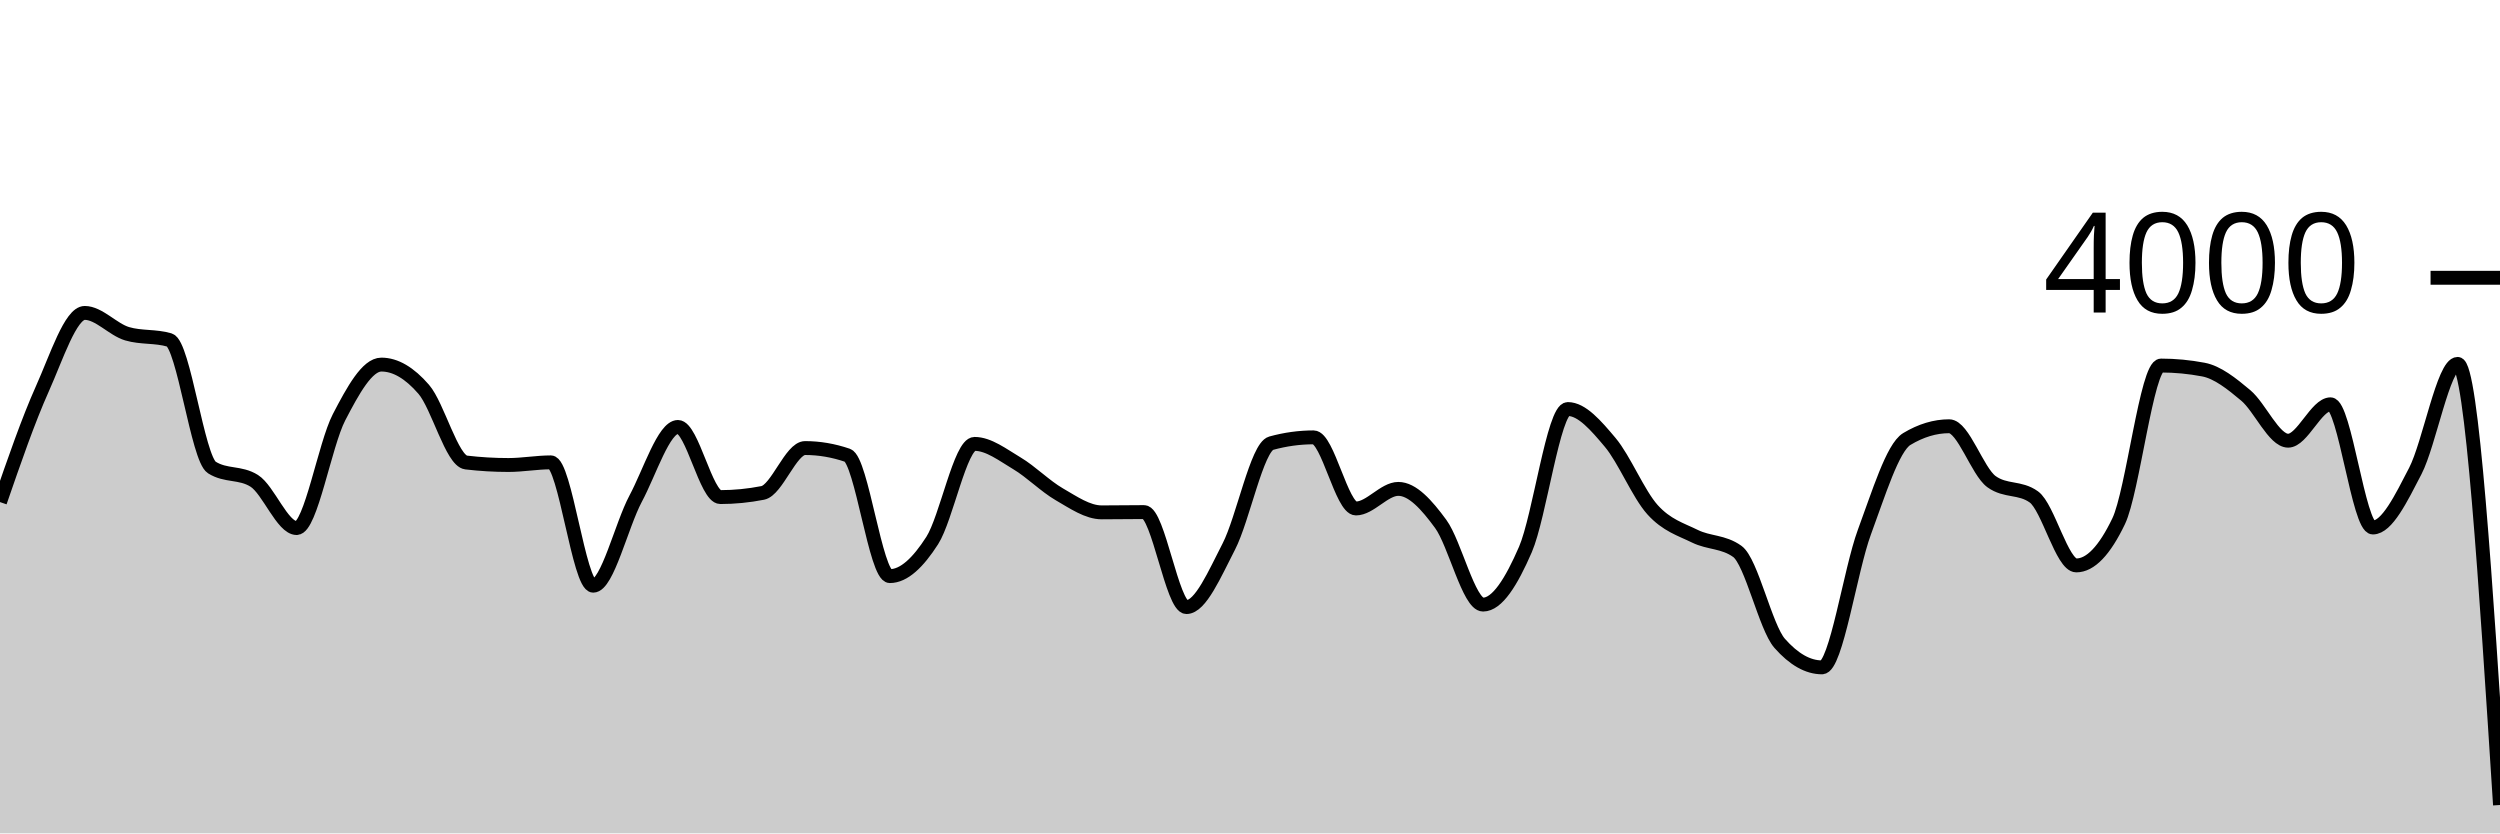
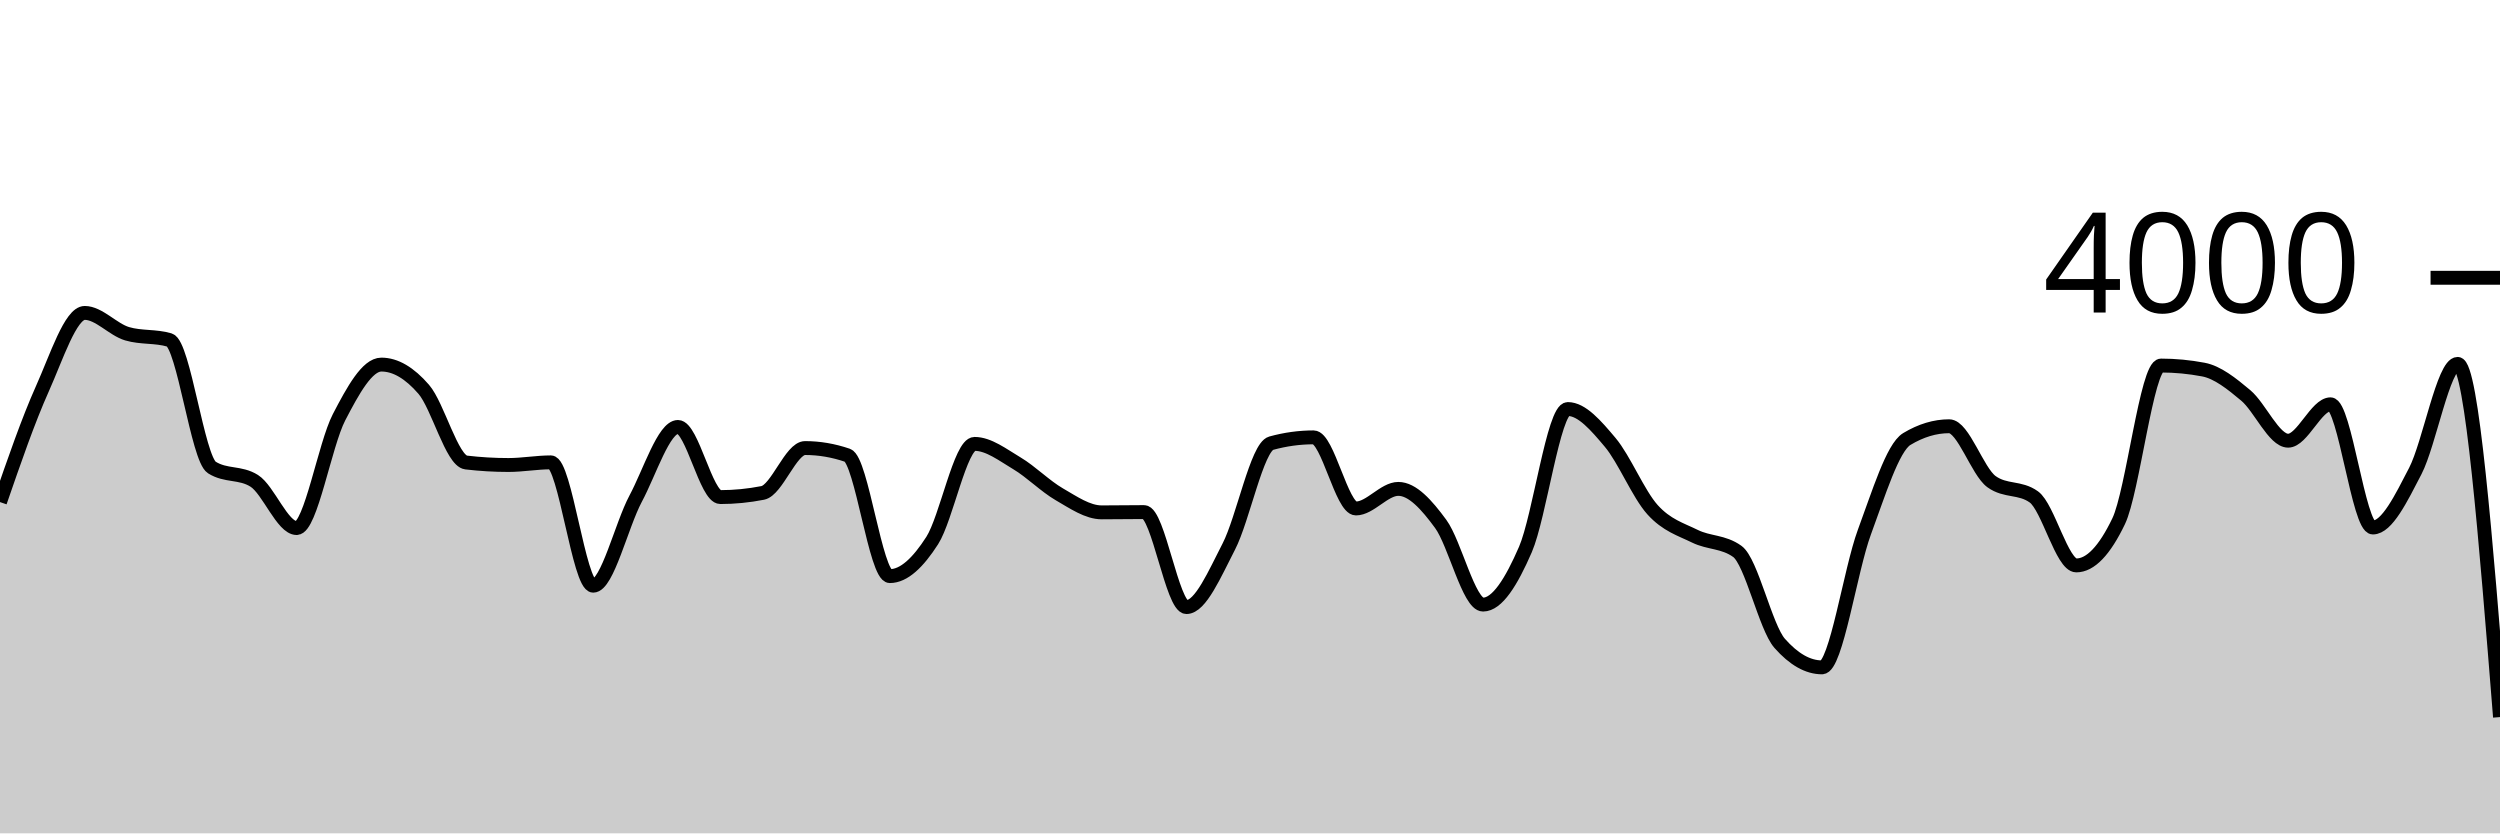
<svg xmlns="http://www.w3.org/2000/svg" viewBox="0 0 180 60">
  <g transform="translate(0,20)">
-     <path class="area" fill="rgba(0, 0, 0, 0.2)" d="M0,16.15C1.017,13.205,2.034,10.26,3.051,7.99C4.068,5.72,5.085,2.53,6.102,2.53C7.119,2.53,8.136,3.73,9.153,4.03C10.169,4.33,11.186,4.18,12.203,4.48C13.22,4.78,14.237,13.02,15.254,13.66C16.271,14.3,17.288,13.98,18.305,14.62C19.322,15.26,20.339,18.02,21.356,18.02C22.373,18.02,23.39,12.012,24.407,10.05C25.424,8.088,26.441,6.25,27.458,6.25C28.475,6.25,29.492,6.855,30.508,8.03C31.525,9.205,32.542,13.18,33.559,13.3C34.576,13.42,35.593,13.48,36.61,13.48C37.627,13.48,38.644,13.29,39.661,13.29C40.678,13.29,41.695,22.17,42.712,22.17C43.729,22.17,44.746,17.815,45.763,15.91C46.78,14.005,47.797,10.74,48.814,10.74C49.831,10.74,50.847,15.79,51.864,15.79C52.881,15.79,53.898,15.69,54.915,15.49C55.932,15.29,56.949,12.26,57.966,12.26C58.983,12.26,60,12.433,61.017,12.78C62.034,13.127,63.051,21.48,64.068,21.48C65.085,21.48,66.102,20.507,67.119,18.92C68.136,17.333,69.153,11.96,70.169,11.96C71.186,11.96,72.203,12.755,73.22,13.36C74.237,13.965,75.254,15.002,76.271,15.59C77.288,16.178,78.305,16.89,79.322,16.89C80.339,16.89,81.356,16.87,82.373,16.87C83.39,16.87,84.407,23.71,85.424,23.71C86.441,23.71,87.458,21.317,88.475,19.35C89.492,17.383,90.508,12.19,91.525,11.91C92.542,11.63,93.559,11.49,94.576,11.49C95.593,11.49,96.61,16.61,97.627,16.61C98.644,16.61,99.661,15.2,100.678,15.2C101.695,15.2,102.712,16.332,103.729,17.72C104.746,19.108,105.763,23.53,106.78,23.53C107.797,23.53,108.814,21.907,109.831,19.56C110.847,17.213,111.864,9.45,112.881,9.45C113.898,9.45,114.915,10.642,115.932,11.85C116.949,13.058,117.966,15.573,118.983,16.7C120,17.827,121.017,18.11,122.034,18.61C123.051,19.11,124.068,18.973,125.085,19.7C126.102,20.427,127.119,25.167,128.136,26.32C129.153,27.473,130.169,28.05,131.186,28.05C132.203,28.05,133.22,21.05,134.237,18.31C135.254,15.57,136.271,12.223,137.288,11.61C138.305,10.997,139.322,10.69,140.339,10.69C141.356,10.69,142.373,13.947,143.39,14.68C144.407,15.413,145.424,15.047,146.441,15.78C147.458,16.513,148.475,20.71,149.492,20.71C150.508,20.71,151.525,19.65,152.542,17.53C153.559,15.41,154.576,6.32,155.593,6.32C156.61,6.32,157.627,6.417,158.644,6.61C159.661,6.803,160.678,7.617,161.695,8.47C162.712,9.323,163.729,11.73,164.746,11.73C165.763,11.73,166.78,9.11,167.797,9.11C168.814,9.11,169.831,17.98,170.847,17.98C171.864,17.98,172.881,15.883,173.898,13.92C174.915,11.957,175.932,6.2,176.949,6.2C177.966,6.2,178.983,22.08,180,37.96L180,40C178.983,40,177.966,40,176.949,40C175.932,40,174.915,40,173.898,40C172.881,40,171.864,40,170.847,40C169.831,40,168.814,40,167.797,40C166.78,40,165.763,40,164.746,40C163.729,40,162.712,40,161.695,40C160.678,40,159.661,40,158.644,40C157.627,40,156.61,40,155.593,40C154.576,40,153.559,40,152.542,40C151.525,40,150.508,40,149.492,40C148.475,40,147.458,40,146.441,40C145.424,40,144.407,40,143.39,40C142.373,40,141.356,40,140.339,40C139.322,40,138.305,40,137.288,40C136.271,40,135.254,40,134.237,40C133.22,40,132.203,40,131.186,40C130.169,40,129.153,40,128.136,40C127.119,40,126.102,40,125.085,40C124.068,40,123.051,40,122.034,40C121.017,40,120,40,118.983,40C117.966,40,116.949,40,115.932,40C114.915,40,113.898,40,112.881,40C111.864,40,110.847,40,109.831,40C108.814,40,107.797,40,106.78,40C105.763,40,104.746,40,103.729,40C102.712,40,101.695,40,100.678,40C99.661,40,98.644,40,97.627,40C96.61,40,95.593,40,94.576,40C93.559,40,92.542,40,91.525,40C90.508,40,89.492,40,88.475,40C87.458,40,86.441,40,85.424,40C84.407,40,83.39,40,82.373,40C81.356,40,80.339,40,79.322,40C78.305,40,77.288,40,76.271,40C75.254,40,74.237,40,73.22,40C72.203,40,71.186,40,70.169,40C69.153,40,68.136,40,67.119,40C66.102,40,65.085,40,64.068,40C63.051,40,62.034,40,61.017,40C60,40,58.983,40,57.966,40C56.949,40,55.932,40,54.915,40C53.898,40,52.881,40,51.864,40C50.847,40,49.831,40,48.814,40C47.797,40,46.78,40,45.763,40C44.746,40,43.729,40,42.712,40C41.695,40,40.678,40,39.661,40C38.644,40,37.627,40,36.61,40C35.593,40,34.576,40,33.559,40C32.542,40,31.525,40,30.508,40C29.492,40,28.475,40,27.458,40C26.441,40,25.424,40,24.407,40C23.39,40,22.373,40,21.356,40C20.339,40,19.322,40,18.305,40C17.288,40,16.271,40,15.254,40C14.237,40,13.22,40,12.203,40C11.186,40,10.169,40,9.153,40C8.136,40,7.119,40,6.102,40C5.085,40,4.068,40,3.051,40C2.034,40,1.017,40,0,40Z" />
-     <path class="line" stroke="black" fill="none" d="M0,16.15C1.017,13.205,2.034,10.26,3.051,7.99C4.068,5.72,5.085,2.53,6.102,2.53C7.119,2.53,8.136,3.73,9.153,4.03C10.169,4.33,11.186,4.18,12.203,4.48C13.22,4.78,14.237,13.02,15.254,13.66C16.271,14.3,17.288,13.98,18.305,14.62C19.322,15.26,20.339,18.02,21.356,18.02C22.373,18.02,23.39,12.012,24.407,10.05C25.424,8.088,26.441,6.25,27.458,6.25C28.475,6.25,29.492,6.855,30.508,8.03C31.525,9.205,32.542,13.18,33.559,13.3C34.576,13.42,35.593,13.48,36.61,13.48C37.627,13.48,38.644,13.29,39.661,13.29C40.678,13.29,41.695,22.17,42.712,22.17C43.729,22.17,44.746,17.815,45.763,15.91C46.78,14.005,47.797,10.74,48.814,10.74C49.831,10.74,50.847,15.79,51.864,15.79C52.881,15.79,53.898,15.69,54.915,15.49C55.932,15.29,56.949,12.26,57.966,12.26C58.983,12.26,60,12.433,61.017,12.78C62.034,13.127,63.051,21.48,64.068,21.48C65.085,21.48,66.102,20.507,67.119,18.92C68.136,17.333,69.153,11.96,70.169,11.96C71.186,11.96,72.203,12.755,73.22,13.36C74.237,13.965,75.254,15.002,76.271,15.59C77.288,16.178,78.305,16.89,79.322,16.89C80.339,16.89,81.356,16.87,82.373,16.87C83.39,16.87,84.407,23.71,85.424,23.71C86.441,23.71,87.458,21.317,88.475,19.35C89.492,17.383,90.508,12.19,91.525,11.91C92.542,11.63,93.559,11.49,94.576,11.49C95.593,11.49,96.61,16.61,97.627,16.61C98.644,16.61,99.661,15.2,100.678,15.2C101.695,15.2,102.712,16.332,103.729,17.72C104.746,19.108,105.763,23.53,106.78,23.53C107.797,23.53,108.814,21.907,109.831,19.56C110.847,17.213,111.864,9.45,112.881,9.45C113.898,9.45,114.915,10.642,115.932,11.85C116.949,13.058,117.966,15.573,118.983,16.7C120,17.827,121.017,18.11,122.034,18.61C123.051,19.11,124.068,18.973,125.085,19.7C126.102,20.427,127.119,25.167,128.136,26.32C129.153,27.473,130.169,28.05,131.186,28.05C132.203,28.05,133.22,21.05,134.237,18.31C135.254,15.57,136.271,12.223,137.288,11.61C138.305,10.997,139.322,10.69,140.339,10.69C141.356,10.69,142.373,13.947,143.39,14.68C144.407,15.413,145.424,15.047,146.441,15.78C147.458,16.513,148.475,20.71,149.492,20.71C150.508,20.71,151.525,19.65,152.542,17.53C153.559,15.41,154.576,6.32,155.593,6.32C156.61,6.32,157.627,6.417,158.644,6.61C159.661,6.803,160.678,7.617,161.695,8.47C162.712,9.323,163.729,11.73,164.746,11.73C165.763,11.73,166.78,9.11,167.797,9.11C168.814,9.11,169.831,17.98,170.847,17.98C171.864,17.98,172.881,15.883,173.898,13.92C174.915,11.957,175.932,6.2,176.949,6.2C177.966,6.2,178.983,22.08,180,37.96" />
+     <path class="area" fill="rgba(0, 0, 0, 0.2)" d="M0,16.15C1.017,13.205,2.034,10.26,3.051,7.99C4.068,5.72,5.085,2.53,6.102,2.53C7.119,2.53,8.136,3.73,9.153,4.03C10.169,4.33,11.186,4.18,12.203,4.48C13.22,4.78,14.237,13.02,15.254,13.66C16.271,14.3,17.288,13.98,18.305,14.62C19.322,15.26,20.339,18.02,21.356,18.02C22.373,18.02,23.39,12.012,24.407,10.05C25.424,8.088,26.441,6.25,27.458,6.25C28.475,6.25,29.492,6.855,30.508,8.03C31.525,9.205,32.542,13.18,33.559,13.3C34.576,13.42,35.593,13.48,36.61,13.48C37.627,13.48,38.644,13.29,39.661,13.29C40.678,13.29,41.695,22.17,42.712,22.17C43.729,22.17,44.746,17.815,45.763,15.91C46.78,14.005,47.797,10.74,48.814,10.74C49.831,10.74,50.847,15.79,51.864,15.79C52.881,15.79,53.898,15.69,54.915,15.49C55.932,15.29,56.949,12.26,57.966,12.26C58.983,12.26,60,12.433,61.017,12.78C62.034,13.127,63.051,21.48,64.068,21.48C65.085,21.48,66.102,20.507,67.119,18.92C68.136,17.333,69.153,11.96,70.169,11.96C71.186,11.96,72.203,12.755,73.22,13.36C74.237,13.965,75.254,15.002,76.271,15.59C77.288,16.178,78.305,16.89,79.322,16.89C80.339,16.89,81.356,16.87,82.373,16.87C83.39,16.87,84.407,23.71,85.424,23.71C86.441,23.71,87.458,21.317,88.475,19.35C89.492,17.383,90.508,12.19,91.525,11.91C92.542,11.63,93.559,11.49,94.576,11.49C95.593,11.49,96.61,16.61,97.627,16.61C98.644,16.61,99.661,15.2,100.678,15.2C101.695,15.2,102.712,16.332,103.729,17.72C104.746,19.108,105.763,23.53,106.78,23.53C107.797,23.53,108.814,21.907,109.831,19.56C110.847,17.213,111.864,9.45,112.881,9.45C113.898,9.45,114.915,10.642,115.932,11.85C116.949,13.058,117.966,15.573,118.983,16.7C120,17.827,121.017,18.11,122.034,18.61C123.051,19.11,124.068,18.973,125.085,19.7C126.102,20.427,127.119,25.167,128.136,26.32C129.153,27.473,130.169,28.05,131.186,28.05C132.203,28.05,133.22,21.05,134.237,18.31C135.254,15.57,136.271,12.223,137.288,11.61C138.305,10.997,139.322,10.69,140.339,10.69C141.356,10.69,142.373,13.947,143.39,14.68C144.407,15.413,145.424,15.047,146.441,15.78C147.458,16.513,148.475,20.71,149.492,20.71C150.508,20.71,151.525,19.65,152.542,17.53C153.559,15.41,154.576,6.32,155.593,6.32C156.61,6.32,157.627,6.417,158.644,6.61C159.661,6.803,160.678,7.617,161.695,8.47C162.712,9.323,163.729,11.73,164.746,11.73C165.763,11.73,166.78,9.11,167.797,9.11C168.814,9.11,169.831,17.98,170.847,17.98C171.864,17.98,172.881,15.883,173.898,13.92C174.915,11.957,175.932,6.2,176.949,6.2C177.966,6.2,178.983,18.915,180,31.63L180,40C178.983,40,177.966,40,176.949,40C175.932,40,174.915,40,173.898,40C172.881,40,171.864,40,170.847,40C169.831,40,168.814,40,167.797,40C166.78,40,165.763,40,164.746,40C163.729,40,162.712,40,161.695,40C160.678,40,159.661,40,158.644,40C157.627,40,156.61,40,155.593,40C154.576,40,153.559,40,152.542,40C151.525,40,150.508,40,149.492,40C148.475,40,147.458,40,146.441,40C145.424,40,144.407,40,143.39,40C142.373,40,141.356,40,140.339,40C139.322,40,138.305,40,137.288,40C136.271,40,135.254,40,134.237,40C133.22,40,132.203,40,131.186,40C130.169,40,129.153,40,128.136,40C127.119,40,126.102,40,125.085,40C124.068,40,123.051,40,122.034,40C121.017,40,120,40,118.983,40C117.966,40,116.949,40,115.932,40C114.915,40,113.898,40,112.881,40C111.864,40,110.847,40,109.831,40C108.814,40,107.797,40,106.78,40C105.763,40,104.746,40,103.729,40C102.712,40,101.695,40,100.678,40C99.661,40,98.644,40,97.627,40C96.61,40,95.593,40,94.576,40C93.559,40,92.542,40,91.525,40C90.508,40,89.492,40,88.475,40C87.458,40,86.441,40,85.424,40C84.407,40,83.39,40,82.373,40C81.356,40,80.339,40,79.322,40C78.305,40,77.288,40,76.271,40C75.254,40,74.237,40,73.22,40C72.203,40,71.186,40,70.169,40C69.153,40,68.136,40,67.119,40C66.102,40,65.085,40,64.068,40C63.051,40,62.034,40,61.017,40C60,40,58.983,40,57.966,40C56.949,40,55.932,40,54.915,40C53.898,40,52.881,40,51.864,40C50.847,40,49.831,40,48.814,40C47.797,40,46.78,40,45.763,40C44.746,40,43.729,40,42.712,40C41.695,40,40.678,40,39.661,40C38.644,40,37.627,40,36.61,40C35.593,40,34.576,40,33.559,40C32.542,40,31.525,40,30.508,40C29.492,40,28.475,40,27.458,40C26.441,40,25.424,40,24.407,40C23.39,40,22.373,40,21.356,40C20.339,40,19.322,40,18.305,40C17.288,40,16.271,40,15.254,40C14.237,40,13.22,40,12.203,40C11.186,40,10.169,40,9.153,40C8.136,40,7.119,40,6.102,40C5.085,40,4.068,40,3.051,40C2.034,40,1.017,40,0,40Z" />
+     <path class="line" stroke="black" fill="none" d="M0,16.15C1.017,13.205,2.034,10.26,3.051,7.99C4.068,5.72,5.085,2.53,6.102,2.53C7.119,2.53,8.136,3.73,9.153,4.03C10.169,4.33,11.186,4.18,12.203,4.48C13.22,4.78,14.237,13.02,15.254,13.66C16.271,14.3,17.288,13.98,18.305,14.62C19.322,15.26,20.339,18.02,21.356,18.02C22.373,18.02,23.39,12.012,24.407,10.05C25.424,8.088,26.441,6.25,27.458,6.25C28.475,6.25,29.492,6.855,30.508,8.03C31.525,9.205,32.542,13.18,33.559,13.3C34.576,13.42,35.593,13.48,36.61,13.48C37.627,13.48,38.644,13.29,39.661,13.29C40.678,13.29,41.695,22.17,42.712,22.17C43.729,22.17,44.746,17.815,45.763,15.91C46.78,14.005,47.797,10.74,48.814,10.74C49.831,10.74,50.847,15.79,51.864,15.79C52.881,15.79,53.898,15.69,54.915,15.49C55.932,15.29,56.949,12.26,57.966,12.26C58.983,12.26,60,12.433,61.017,12.78C62.034,13.127,63.051,21.48,64.068,21.48C65.085,21.48,66.102,20.507,67.119,18.92C68.136,17.333,69.153,11.96,70.169,11.96C71.186,11.96,72.203,12.755,73.22,13.36C74.237,13.965,75.254,15.002,76.271,15.59C77.288,16.178,78.305,16.89,79.322,16.89C80.339,16.89,81.356,16.87,82.373,16.87C83.39,16.87,84.407,23.71,85.424,23.71C86.441,23.71,87.458,21.317,88.475,19.35C89.492,17.383,90.508,12.19,91.525,11.91C92.542,11.63,93.559,11.49,94.576,11.49C95.593,11.49,96.61,16.61,97.627,16.61C98.644,16.61,99.661,15.2,100.678,15.2C101.695,15.2,102.712,16.332,103.729,17.72C104.746,19.108,105.763,23.53,106.78,23.53C107.797,23.53,108.814,21.907,109.831,19.56C110.847,17.213,111.864,9.45,112.881,9.45C113.898,9.45,114.915,10.642,115.932,11.85C116.949,13.058,117.966,15.573,118.983,16.7C120,17.827,121.017,18.11,122.034,18.61C123.051,19.11,124.068,18.973,125.085,19.7C126.102,20.427,127.119,25.167,128.136,26.32C129.153,27.473,130.169,28.05,131.186,28.05C132.203,28.05,133.22,21.05,134.237,18.31C135.254,15.57,136.271,12.223,137.288,11.61C138.305,10.997,139.322,10.69,140.339,10.69C141.356,10.69,142.373,13.947,143.39,14.68C144.407,15.413,145.424,15.047,146.441,15.78C147.458,16.513,148.475,20.71,149.492,20.71C150.508,20.71,151.525,19.65,152.542,17.53C153.559,15.41,154.576,6.32,155.593,6.32C156.61,6.32,157.627,6.417,158.644,6.61C159.661,6.803,160.678,7.617,161.695,8.47C162.712,9.323,163.729,11.73,164.746,11.73C165.763,11.73,166.78,9.11,167.797,9.11C168.814,9.11,169.831,17.98,170.847,17.98C171.864,17.98,172.881,15.883,173.898,13.92C174.915,11.957,175.932,6.2,176.949,6.2C177.966,6.2,178.983,18.915,180,31.63" />
    <path class="axis-ceiling" stroke-width="1" stroke="black" fill="none" d="M175,0L180,0" />
    <text class="axis-ceiling-label" font-family="sans-serif" text-anchor="end" font-size="10px" x="170" y="2.5">4000</text>
  </g>
</svg>
